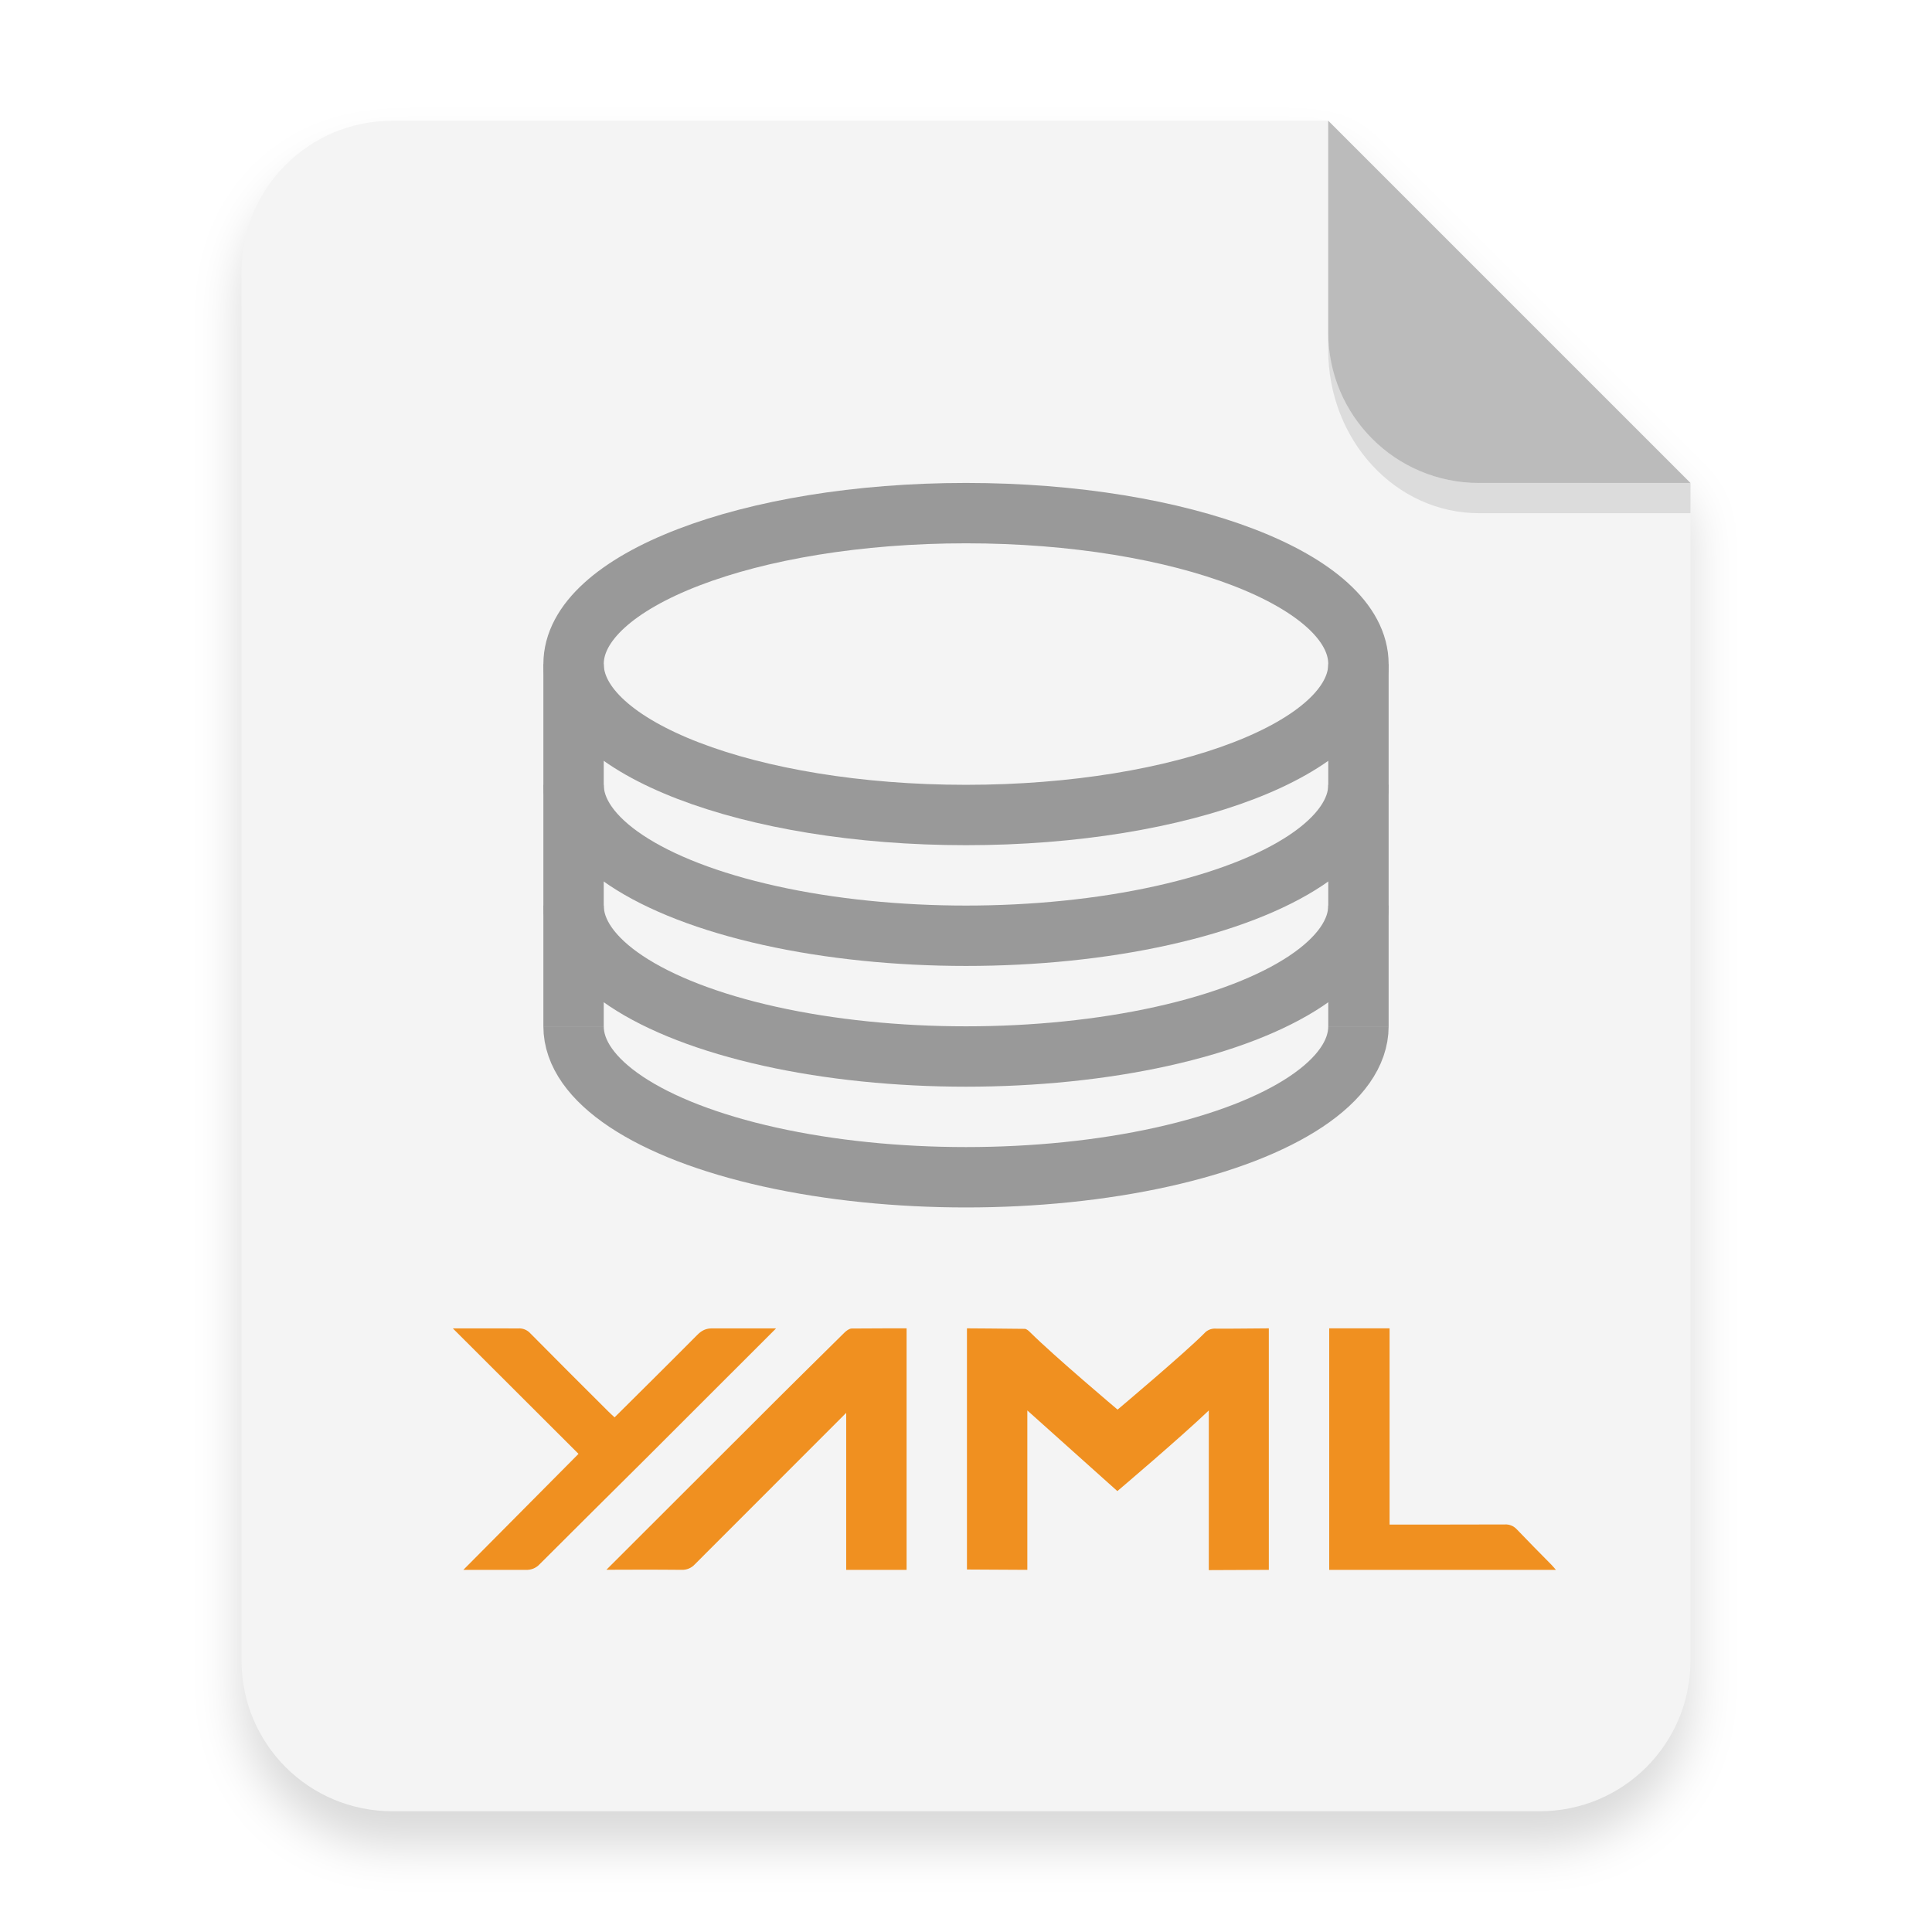
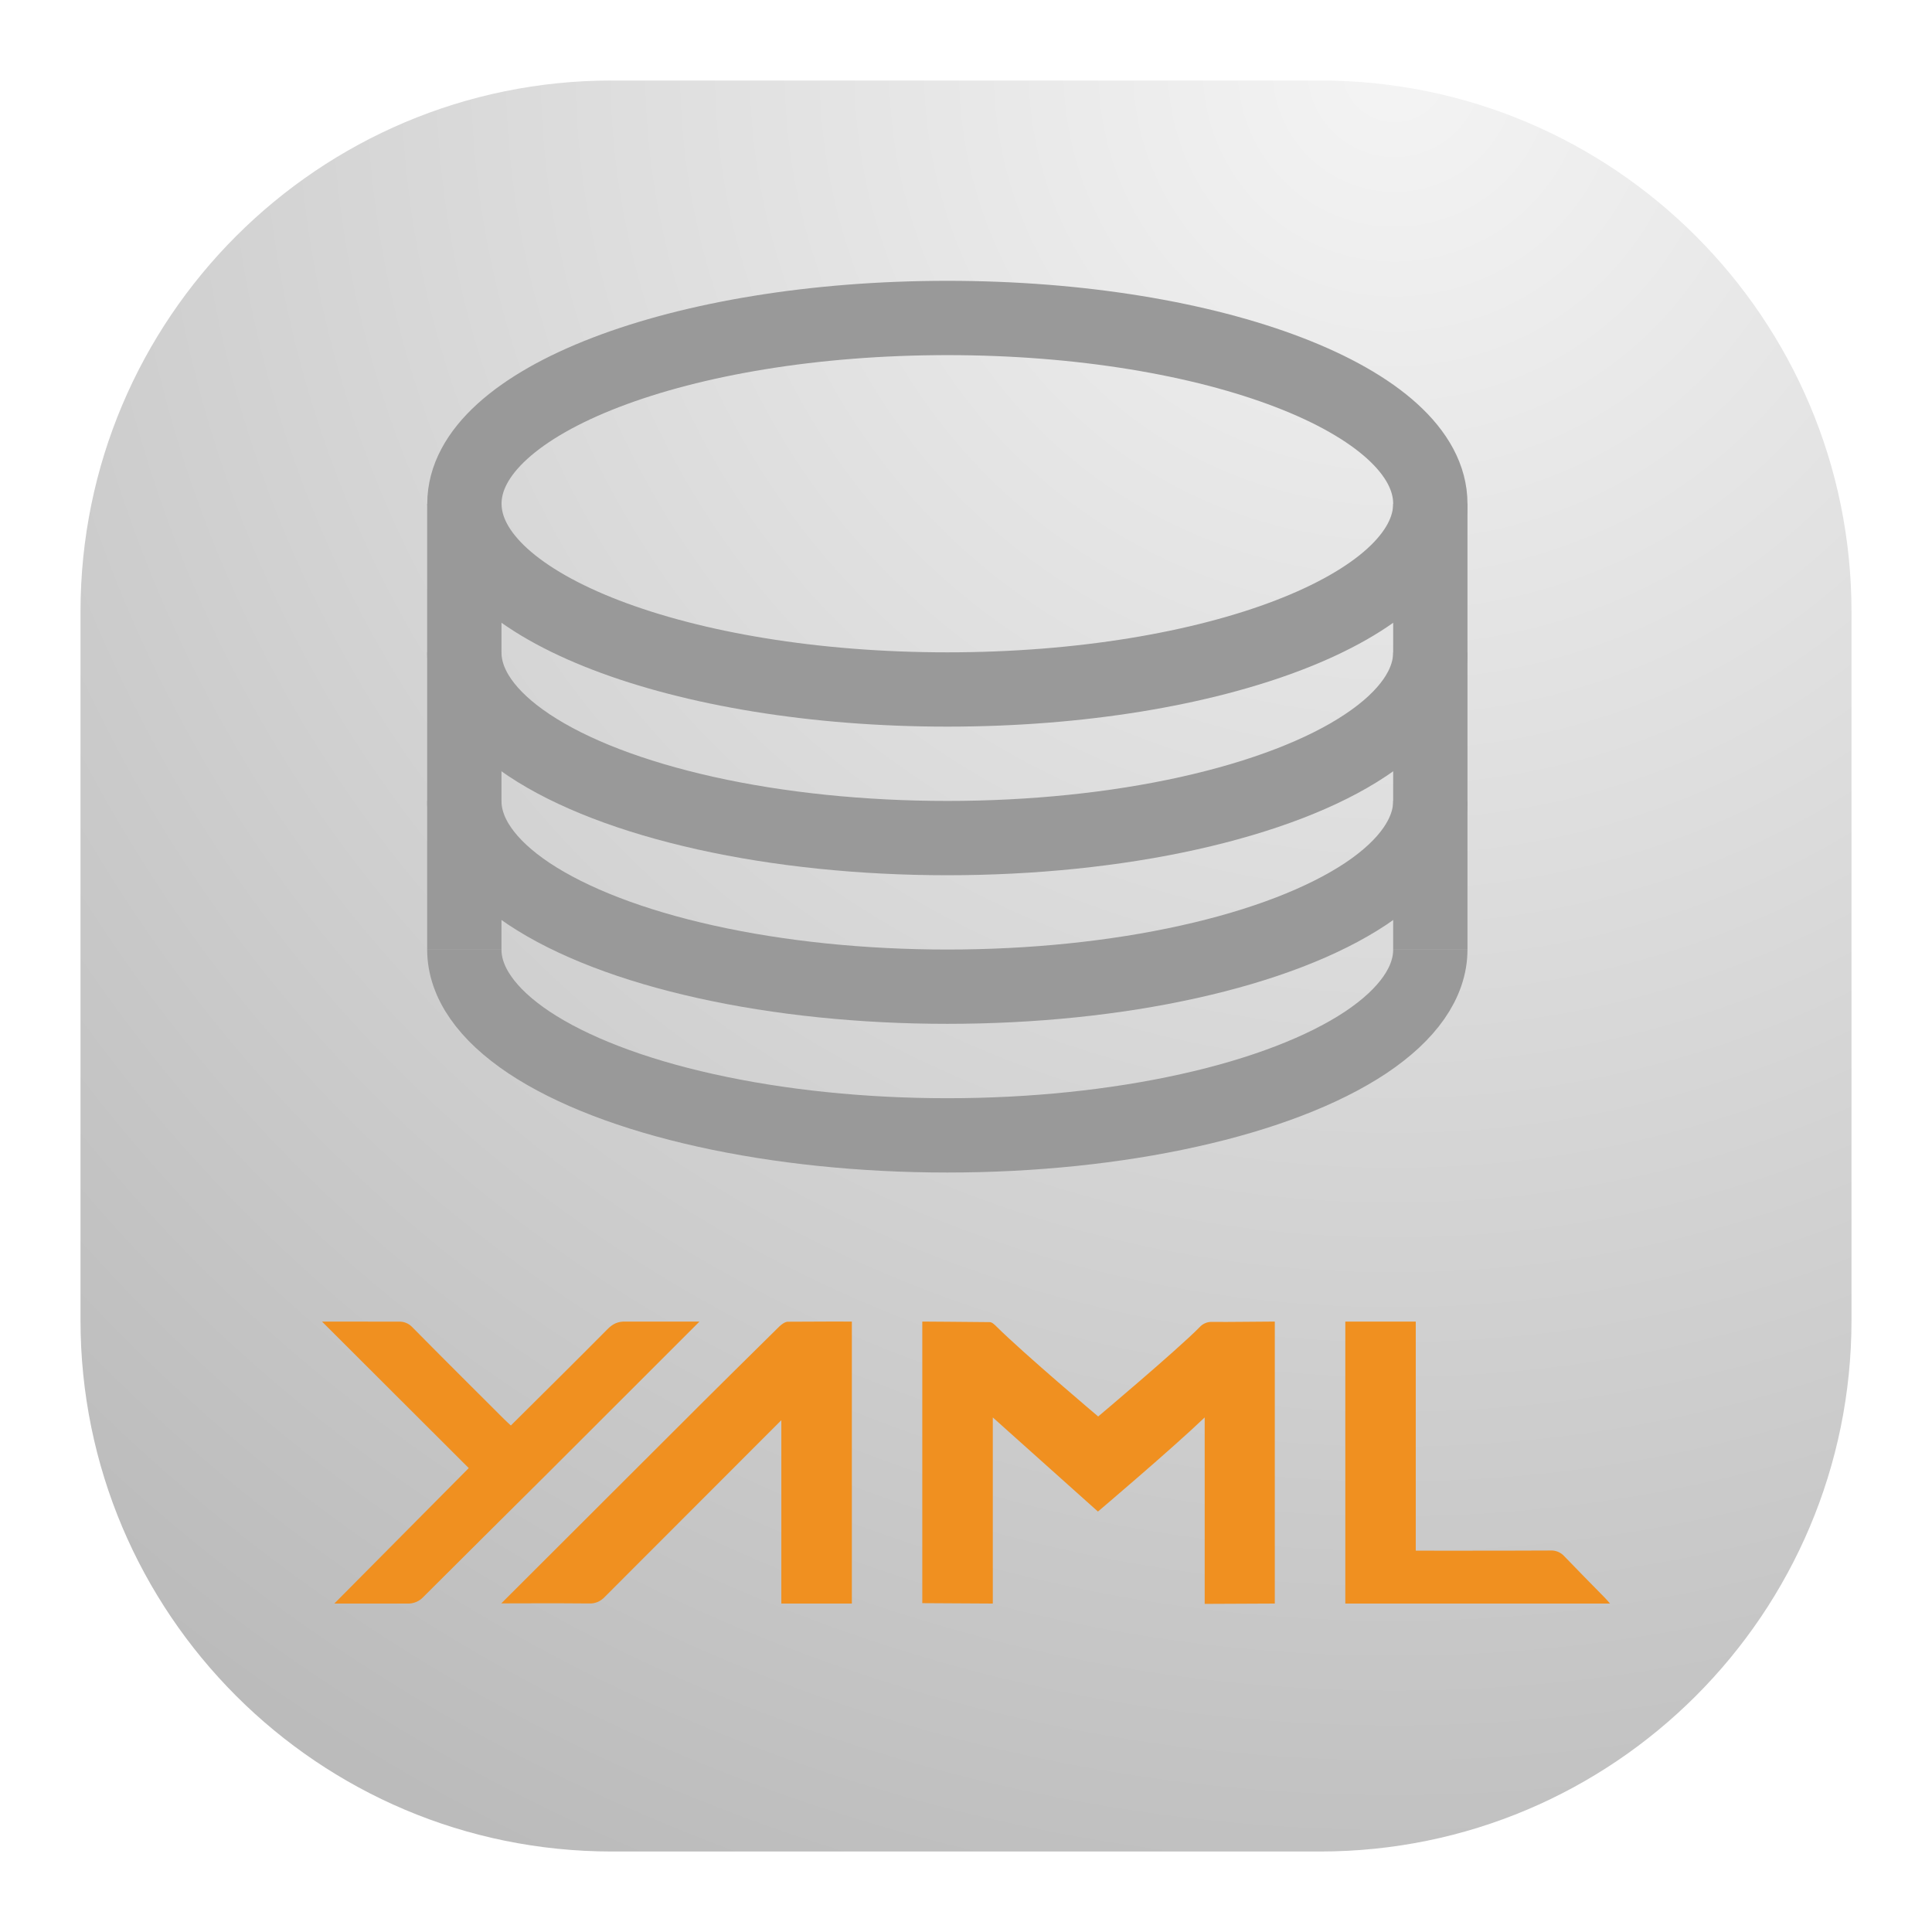
- <svg xmlns="http://www.w3.org/2000/svg" width="64" height="64" version="1.1" viewBox="0 0 16.933 16.933">
+ <svg xmlns="http://www.w3.org/2000/svg" width="24" height="24" viewBox="0 0 24 24" fill="none">
+   <rect x="1" y="1" width="22" height="22" rx="6.6" fill="url(#paint0_radial_21_508)" />
+   <path d="M15.836 19.92L14.965 19.924V17.608C14.557 17.999 13.639 18.777 13.639 18.777L12.333 17.608V19.92L11.457 19.915V16.417C11.457 16.417 12.062 16.421 12.295 16.424C12.323 16.424 12.355 16.455 12.378 16.478C12.727 16.824 13.642 17.596 13.642 17.596C13.642 17.596 14.618 16.774 14.9 16.489C14.941 16.442 15.001 16.417 15.064 16.421C15.242 16.424 15.65 16.417 15.836 16.417L15.836 19.92Z" fill="#F09020" />
+   <path d="M8.736 17.413C8.736 17.413 9.364 16.789 9.68 16.479C9.709 16.451 9.751 16.42 9.786 16.419C10.056 16.416 10.582 16.417 10.582 16.417V19.92H9.706V17.642C9.706 17.642 8.22 19.129 7.511 19.839C7.461 19.893 7.39 19.923 7.317 19.919C6.986 19.915 6.227 19.918 6.227 19.918L8.736 17.413Z" fill="#F09020" />
+   <path d="M5.823 18.237L4 16.417C4 16.417 4.712 16.417 4.95 16.418C5.015 16.414 5.079 16.44 5.123 16.488C5.5 16.87 5.88 17.248 6.26 17.627C6.287 17.654 6.315 17.679 6.346 17.708C6.75 17.307 7.15 16.911 7.546 16.512C7.611 16.446 7.674 16.415 7.768 16.417C7.952 16.417 8.689 16.417 8.689 16.417C8.689 16.417 7.354 17.753 6.788 18.317C6.279 18.824 5.768 19.329 5.26 19.837C5.208 19.894 5.133 19.924 5.057 19.92C4.799 19.92 4.153 19.92 4.153 19.92L5.823 18.237Z" fill="#F09020" />
+   <path d="M16.712 16.417H17.587V19.263C17.587 19.263 18.731 19.264 19.258 19.261C19.323 19.257 19.388 19.283 19.432 19.332C19.598 19.503 19.765 19.676 19.933 19.845C19.955 19.866 19.973 19.889 20 19.92L16.712 19.92L16.712 16.417Z" fill="#F09020" />
+   <path d="M11.768 8.565C15.082 8.565 17.768 7.532 17.768 6.257C17.768 4.983 15.082 3.95 11.768 3.95C8.455 3.95 5.769 4.983 5.769 6.257C5.769 7.532 8.455 8.565 11.768 8.565Z" stroke="#999999" stroke-width="0.923" stroke-linejoin="round" />
+   <path d="M5.768 6.259V11.797" stroke="#999999" stroke-width="0.923" />
+   <path d="M17.768 8.104C17.768 8.509 17.491 8.907 16.964 9.257C16.438 9.608 15.68 9.899 14.768 10.102C13.856 10.305 12.822 10.411 11.768 10.411C10.715 10.411 9.68 10.305 8.768 10.102C7.856 9.899 7.099 9.608 6.572 9.257C6.046 8.907 5.768 8.509 5.768 8.104" stroke="#999999" stroke-width="0.923" stroke-linejoin="round" />
+   <path d="M17.768 9.95C17.768 10.355 17.491 10.753 16.965 11.104C16.438 11.454 15.68 11.746 14.768 11.948C13.856 12.151 12.822 12.257 11.768 12.257C10.715 12.257 9.68 12.151 8.768 11.948C7.856 11.746 7.099 11.454 6.572 11.104C6.046 10.753 5.768 10.355 5.768 9.95" stroke="#999999" stroke-width="0.923" stroke-linejoin="round" />
+   <path d="M17.768 11.796C17.768 12.201 17.491 12.599 16.965 12.95C16.438 13.3 15.68 13.592 14.768 13.794C13.856 13.997 12.822 14.104 11.768 14.104C10.715 14.104 9.68 13.997 8.768 13.794C7.856 13.592 7.099 13.3 6.572 12.95C6.046 12.599 5.768 12.201 5.768 11.796" stroke="#999999" stroke-width="0.923" stroke-linejoin="round" />
+   <path d="M17.768 6.259V11.797" stroke="#999999" stroke-width="0.923" />
  <defs>
-     <filter id="a" x="-.039" y="-.033" width="1.078" height="1.067" color-interpolation-filters="sRGB">
-       <feGaussianBlur stdDeviation="0.206" />
-     </filter>
+     <radialGradient id="paint0_radial_21_508" cx="0" cy="0" r="1" gradientUnits="userSpaceOnUse" gradientTransform="translate(17.5 1) rotate(116.565) scale(24.5967)">
+       <stop stop-color="#F4F4F4" />
+       <stop offset="1" stop-color="#BBBBBB" />
+     </radialGradient>
  </defs>
-   <path d="m3.439 1.354c-0.733 0-1.323 0.59-1.323 1.323v12.171c0 0.733 0.59 1.323 1.323 1.323h10.054c0.733 0 1.323-0.59 1.323-1.323v-10.319l-3.175-3.175z" fill-rule="evenodd" filter="url(#a)" opacity=".15" stroke-width=".265" style="paint-order:stroke fill markers" />
-   <g fill-rule="evenodd">
-     <path transform="scale(.26458)" d="m13 4c-2.77 0-5 2.23-5 5v46c0 2.77 2.23 5 5 5h38c2.77 0 5-2.23 5-5v-39l-12-12h-31z" fill="#f4f4f4" style="paint-order:stroke fill markers" />
-     <path d="m14.816 4.233-3.175-3.175v1.852c0 0.733 0.59 1.323 1.323 1.323z" fill="#bbb" style="paint-order:stroke fill markers" />
-   </g>
-   <g transform="matrix(.066145 0 0 .066145 -1.5792 -1.3221)" enable-background="new" fill="#f09020">
-     <path class="cls-1" d="m192 228-7.954 0.034v-21.156c-3.73 3.576-12.115 10.687-12.115 10.687l-11.931-10.687v21.121l-8-0.044v-31.956s5.528 0.034 7.649 0.067c0.261 0 0.549 0.28 0.763 0.492 3.185 3.16 11.546 10.21 11.546 10.21s8.916-7.506 11.489-10.108c0.377-0.426 0.928-0.656 1.496-0.624 1.627 0.03 5.359-0.037 7.056-0.037z" />
-     <path class="cls-1" d="m127.14 205.1s5.741-5.701 8.628-8.536c0.258-0.254 0.64-0.536 0.965-0.542 2.467-0.029 7.268-0.023 7.268-0.023v32h-8.001v-20.803s-13.572 13.58-20.054 20.069c-0.451 0.495-1.098 0.763-1.767 0.732-3.022-0.041-9.955-9e-3 -9.955-9e-3z" />
-     <path class="cls-1" d="m100.53 212.63-16.655-16.627s6.5 0 8.68 7e-3c0.596-0.036 1.177 0.199 1.579 0.639 3.445 3.491 6.915 6.945 10.385 10.404 0.245 0.245 0.505 0.473 0.791 0.74 3.683-3.664 7.339-7.275 10.956-10.924 0.593-0.599 1.175-0.882 2.031-0.865 1.677-8e-4 8.413-8e-4 8.413-8e-4s-12.197 12.203-17.364 17.354c-4.651 4.632-9.324 9.245-13.962 13.892-0.474 0.517-1.156 0.792-1.857 0.75-2.354 0.004-8.26 0.004-8.26 0.004z" />
-     <path class="cls-1" d="m200 196h8v26s10.45 0.011 15.257-0.015c0.602-0.038 1.188 0.198 1.596 0.642 1.51 1.564 3.043 3.148 4.579 4.686 0.193 0.193 0.362 0.406 0.608 0.687l-30.04 2e-5z" />
-   </g>
-   <g transform="matrix(.066145 0 0 .066145 -1.5875 -1.8513)" enable-background="new" fill="none" stroke="#999" stroke-width="8">
-     <ellipse cx="152" cy="115.98" rx="52" ry="20" stroke-dashoffset="1" stroke-linejoin="round" />
-     <path d="m99.999 115.99v48" />
-     <g stroke-dashoffset="1" stroke-linejoin="round">
-       <path d="m204 131.98a52 20 0 0 1-26 17.32 52 20 0 0 1-52 0 52 20 0 0 1-26-17.32" />
-       <path d="m204 147.98a52 20 0 0 1-26 17.321 52 20 0 0 1-52 0 52 20 0 0 1-26-17.321" />
-       <path d="m204 163.98a52 20 0 0 1-26 17.321 52 20 0 0 1-52 0 52 20 0 0 1-26-17.321" />
-     </g>
-     <path d="m204 115.99v48" />
-   </g>
-   <path d="m11.641 2.91v0.155c0 0.794 0.59 1.433 1.323 1.433h1.852l1.42e-4 -0.265-1.852 5e-5c-0.733 1.98e-5 -1.323-0.59-1.323-1.323z" fill-rule="evenodd" opacity=".1" stroke-width="1.041" style="paint-order:stroke fill markers" />
</svg>
